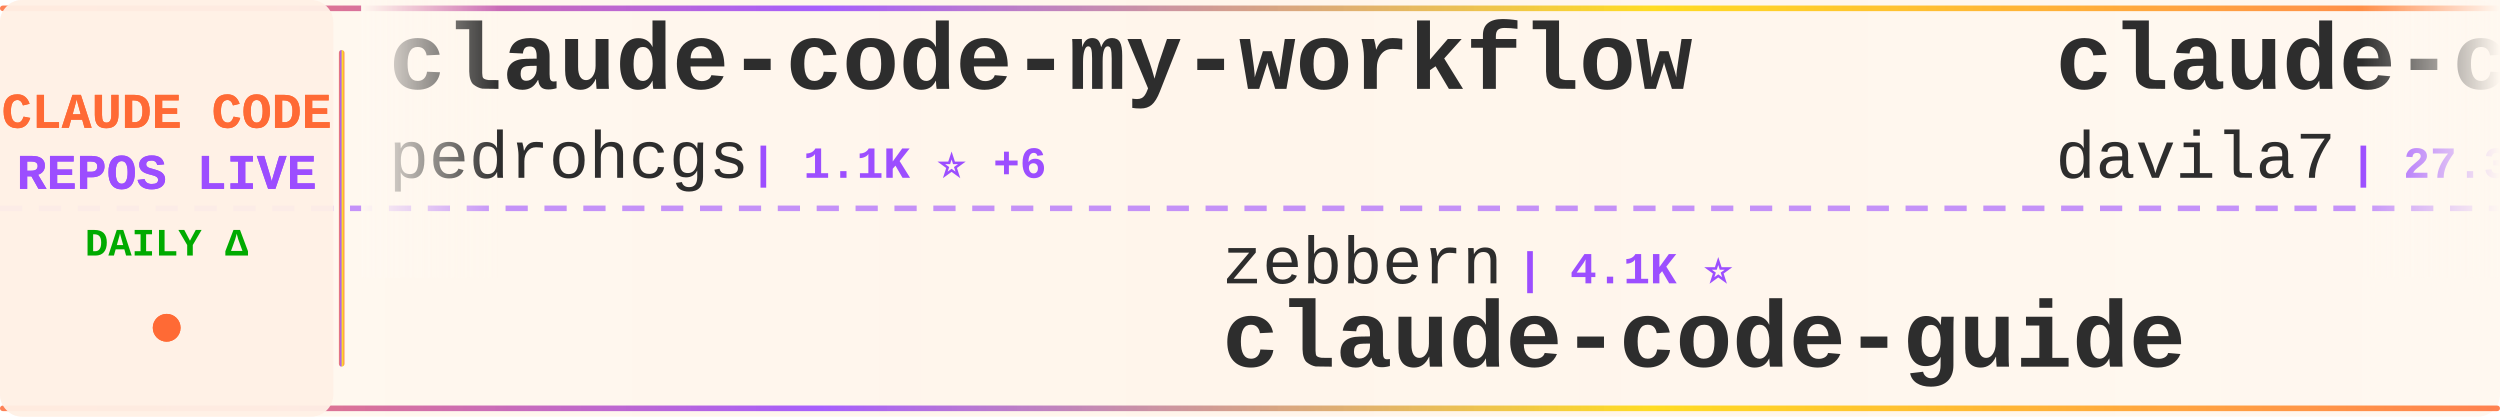
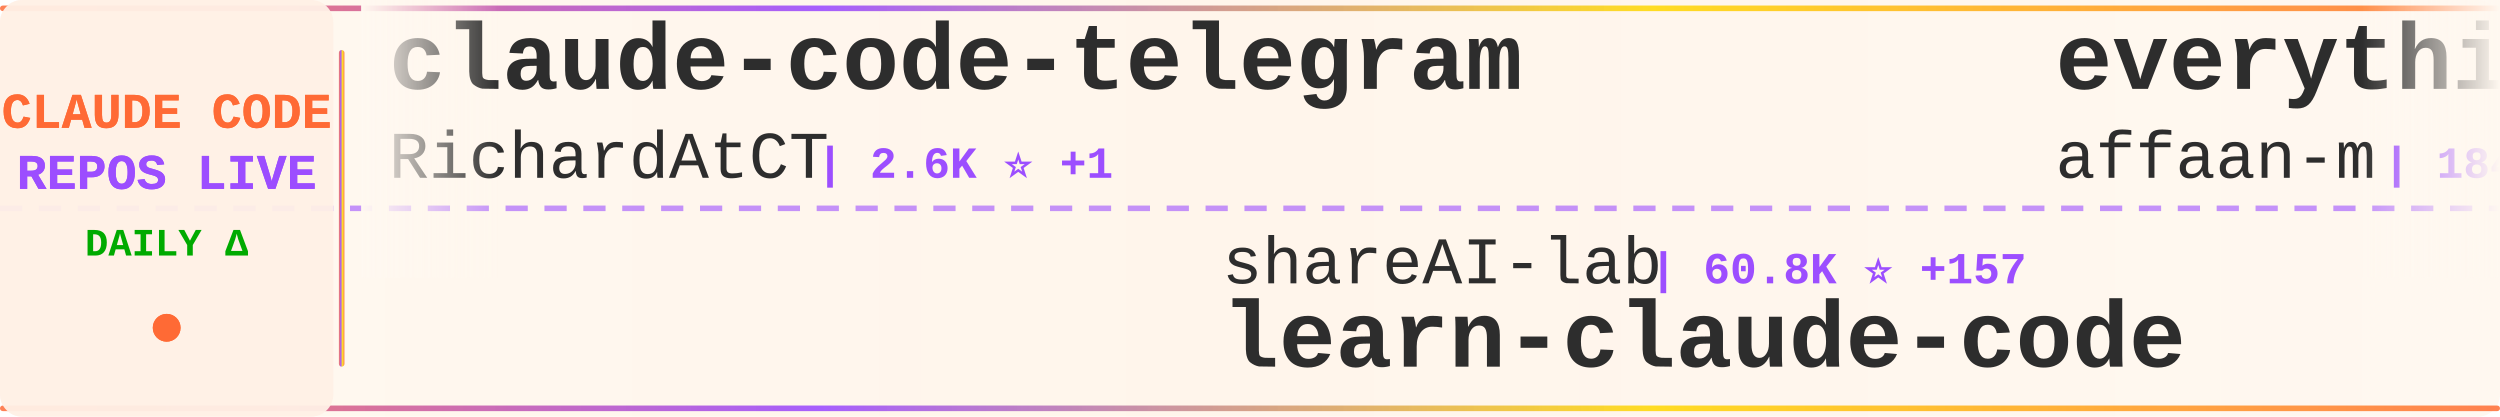
<svg xmlns="http://www.w3.org/2000/svg" width="900" height="150">
  <defs>
    <linearGradient id="tickerBg" x1="0%" y1="0%" x2="100%" y2="0%">
      <stop offset="0%" style="stop-color:#fff8f0;stop-opacity:0.98" />
      <stop offset="50%" style="stop-color:#fff5eb;stop-opacity:1" />
      <stop offset="100%" style="stop-color:#fff8f0;stop-opacity:0.98" />
    </linearGradient>
    <linearGradient id="borderGrad" x1="0%" y1="0%" x2="100%" y2="0%">
      <stop offset="0%" style="stop-color:#FF6B35;stop-opacity:0.85">
        <animate attributeName="stop-opacity" values="0.85;1;0.85" dur="2s" repeatCount="indefinite" />
      </stop>
      <stop offset="33%" style="stop-color:#9C4EFF;stop-opacity:0.9">
        <animate attributeName="stop-opacity" values="0.9;1;0.9" dur="2.2s" repeatCount="indefinite" />
      </stop>
      <stop offset="66%" style="stop-color:#FFD700;stop-opacity:0.85">
        <animate attributeName="stop-opacity" values="0.85;1;0.85" dur="1.8s" repeatCount="indefinite" />
      </stop>
      <stop offset="100%" style="stop-color:#FF6B35;stop-opacity:0.85">
        <animate attributeName="stop-opacity" values="0.85;1;0.85" dur="2s" repeatCount="indefinite" />
      </stop>
    </linearGradient>
    <filter id="textGlow">
      <feGaussianBlur stdDeviation="0.15" result="coloredBlur" />
      <feMerge>
        <feMergeNode in="coloredBlur" />
        <feMergeNode in="SourceGraphic" />
      </feMerge>
    </filter>
    <filter id="metricGlow">
      <feGaussianBlur stdDeviation="0.2" result="coloredBlur" />
      <feMerge>
        <feMergeNode in="coloredBlur" />
        <feMergeNode in="SourceGraphic" />
      </feMerge>
    </filter>
    <linearGradient id="leftFade" x1="0%" y1="0%" x2="100%" y2="0%">
      <stop offset="0%" style="stop-color:#fff8f0;stop-opacity:1" />
      <stop offset="100%" style="stop-color:#fff8f0;stop-opacity:0" />
    </linearGradient>
    <linearGradient id="rightFade" x1="0%" y1="0%" x2="100%" y2="0%">
      <stop offset="0%" style="stop-color:#fff8f0;stop-opacity:0" />
      <stop offset="100%" style="stop-color:#fff8f0;stop-opacity:1" />
    </linearGradient>
  </defs>
  <rect width="900" height="150" fill="url(#tickerBg)" rx="8" />
  <rect x="0" y="2" width="900" height="2" fill="url(#borderGrad)" rx="1" />
  <rect x="0" y="146" width="900" height="2" fill="url(#borderGrad)" rx="1" />
  <line x1="0" y1="75" x2="900" y2="75" stroke="#9C4EFF" stroke-width="2" stroke-dasharray="8 6" opacity="0.6" />
  <rect x="0" y="0" width="120" height="150" fill="#fff0e6" opacity="0.95" rx="8" />
  <text x="60" y="46" font-family="'Courier New', monospace" font-size="18" font-weight="bold" fill="#FF6B35" text-anchor="middle" filter="url(#textGlow)">
    CLAUDE CODE
  </text>
  <text x="60" y="68" font-family="'Courier New', monospace" font-size="18" font-weight="bold" fill="#9C4EFF" text-anchor="middle" filter="url(#textGlow)">
    REPOS LIVE
  </text>
  <text x="60" y="92" font-family="'Courier New', monospace" font-size="14" font-weight="bold" fill="#00aa00" text-anchor="middle">
    DAILY Δ
  </text>
  <circle cx="60" cy="118" r="5" fill="#FF6B35" filter="url(#metricGlow)">
    <animate attributeName="r" values="4;6;4" dur="1.5s" repeatCount="indefinite" />
    <animate attributeName="opacity" values="0.6;1;0.6" dur="1.5s" repeatCount="indefinite" />
  </circle>
  <rect x="122" y="18" width="2" height="114" fill="url(#borderGrad)" rx="1" />
  <clipPath id="tickerClip">
    <rect x="130" y="0" width="770" height="150" />
  </clipPath>
  <g clip-path="url(#tickerClip)">
    <g id="tickerItems">
      <animateTransform attributeName="transform" attributeType="XML" type="translate" from="0 0" to="-3000 0" dur="54s" repeatCount="indefinite" />
      <g transform="translate(0, 0)">
-         <text x="140" y="32" font-family="'Courier New', monospace" font-size="34" font-weight="bold" fill="#2d2d2d">claude-code-my-workflow</text>
-         <text x="140" y="64" font-family="'Courier New', monospace" font-size="24" font-weight="normal" fill="#2d2d2d" opacity="1.0">pedrohcgs</text>
-         <text x="270" y="64" font-family="'Courier New', monospace" font-size="16" font-weight="bold" fill="#9C4EFF"> | 1.1K ⭐ +6</text>
+         <text x="140" y="32" font-family="'Courier New', monospace" font-size="34" font-weight="bold" fill="#2d2d2d">claude-code-telegram</text>
+         <text x="140" y="64" font-family="'Courier New', monospace" font-size="24" font-weight="normal" fill="#2d2d2d" opacity="1.0">RichardAtCT</text>
+         <text x="294" y="64" font-family="'Courier New', monospace" font-size="16" font-weight="bold" fill="#9C4EFF"> | 2.6K ⭐ +1</text>
      </g>
      <g transform="translate(300, 0)">
-         <text x="140" y="102" font-family="'Courier New', monospace" font-size="24" font-weight="normal" fill="#2d2d2d" opacity="1.0">zebbern</text>
-         <text x="246" y="102" font-family="'Courier New', monospace" font-size="16" font-weight="bold" fill="#9C4EFF"> | 4.1K ⭐</text>
-         <text x="140" y="132" font-family="'Courier New', monospace" font-size="34" font-weight="bold" fill="#2d2d2d">claude-code-guide</text>
+         <text x="140" y="102" font-family="'Courier New', monospace" font-size="24" font-weight="normal" fill="#2d2d2d" opacity="1.0">shareAI-lab</text>
+         <text x="294" y="102" font-family="'Courier New', monospace" font-size="16" font-weight="bold" fill="#9C4EFF"> | 60.8K ⭐ +157</text>
+         <text x="140" y="132" font-family="'Courier New', monospace" font-size="34" font-weight="bold" fill="#2d2d2d">learn-claude-code</text>
      </g>
      <g transform="translate(600, 0)">
-         <text x="140" y="32" font-family="'Courier New', monospace" font-size="34" font-weight="bold" fill="#2d2d2d">claude-code-templates</text>
-         <text x="140" y="64" font-family="'Courier New', monospace" font-size="24" font-weight="normal" fill="#2d2d2d" opacity="1.0">davila7</text>
-         <text x="246" y="64" font-family="'Courier New', monospace" font-size="16" font-weight="bold" fill="#9C4EFF"> | 27.3K ⭐ +32</text>
+         <text x="140" y="32" font-family="'Courier New', monospace" font-size="34" font-weight="bold" fill="#2d2d2d">everything-claude-code</text>
+         <text x="140" y="64" font-family="'Courier New', monospace" font-size="24" font-weight="normal" fill="#2d2d2d" opacity="1.0">affaan-m</text>
+         <text x="258" y="64" font-family="'Courier New', monospace" font-size="16" font-weight="bold" fill="#9C4EFF"> | 184.6K ⭐ +1.3K</text>
      </g>
      <g transform="translate(900, 0)">
+         <text x="140" y="102" font-family="'Courier New', monospace" font-size="24" font-weight="normal" fill="#2d2d2d" opacity="1.0">JrCx7scC</text>
+         <text x="258" y="102" font-family="'Courier New', monospace" font-size="16" font-weight="bold" fill="#9C4EFF"> | 368 ⭐</text>
+         <text x="140" y="132" font-family="'Courier New', monospace" font-size="34" font-weight="bold" fill="#2d2d2d">claude-code-source</text>
+       </g>
+       <g transform="translate(1200, 0)">
+         <text x="140" y="32" font-family="'Courier New', monospace" font-size="34" font-weight="bold" fill="#2d2d2d">claude-howto</text>
+         <text x="140" y="64" font-family="'Courier New', monospace" font-size="24" font-weight="normal" fill="#2d2d2d" opacity="1.0">luongnv89</text>
+         <text x="270" y="64" font-family="'Courier New', monospace" font-size="16" font-weight="bold" fill="#9C4EFF"> | 33.2K ⭐ +151</text>
+       </g>
+       <g transform="translate(1500, 0)">
+         <text x="140" y="102" font-family="'Courier New', monospace" font-size="24" font-weight="normal" fill="#2d2d2d" opacity="1.0">huangserva</text>
+         <text x="282" y="102" font-family="'Courier New', monospace" font-size="16" font-weight="bold" fill="#9C4EFF"> | 584 ⭐ +1</text>
+         <text x="140" y="132" font-family="'Courier New', monospace" font-size="34" font-weight="bold" fill="#2d2d2d">claude-code-cli</text>
+       </g>
+       <g transform="translate(1800, 0)">
+         <text x="140" y="32" font-family="'Courier New', monospace" font-size="34" font-weight="bold" fill="#2d2d2d">claude-code-from-source</text>
+         <text x="140" y="64" font-family="'Courier New', monospace" font-size="24" font-weight="normal" fill="#2d2d2d" opacity="1.0">alejandrobalderas</text>
+         <text x="366" y="64" font-family="'Courier New', monospace" font-size="16" font-weight="bold" fill="#9C4EFF"> | 1.9K ⭐ +2</text>
+       </g>
+       <g transform="translate(2100, 0)">
+         <text x="140" y="102" font-family="'Courier New', monospace" font-size="24" font-weight="normal" fill="#2d2d2d" opacity="1.0">anthropics</text>
+         <text x="282" y="102" font-family="'Courier New', monospace" font-size="16" font-weight="bold" fill="#9C4EFF"> | 4.6K ⭐ +6</text>
+         <text x="140" y="132" font-family="'Courier New', monospace" font-size="34" font-weight="bold" fill="#2d2d2d">claude-code-security-rev...</text>
+       </g>
+       <g transform="translate(2400, 0)">
+         <text x="140" y="32" font-family="'Courier New', monospace" font-size="34" font-weight="bold" fill="#2d2d2d">claude-code</text>
+         <text x="140" y="64" font-family="'Courier New', monospace" font-size="24" font-weight="normal" fill="#2d2d2d" opacity="1.0">tanbiralam</text>
+         <text x="282" y="64" font-family="'Courier New', monospace" font-size="16" font-weight="bold" fill="#9C4EFF"> | 1.7K ⭐ +4</text>
+       </g>
+       <g transform="translate(2700, 0)">
+         <text x="140" y="102" font-family="'Courier New', monospace" font-size="24" font-weight="normal" fill="#2d2d2d" opacity="1.0">RishabhK103</text>
+         <text x="294" y="102" font-family="'Courier New', monospace" font-size="16" font-weight="bold" fill="#9C4EFF"> | 81 ⭐</text>
+         <text x="140" y="132" font-family="'Courier New', monospace" font-size="34" font-weight="bold" fill="#2d2d2d">claude-code</text>
+       </g>
+       <g transform="translate(3000, 0)">
+         <text x="140" y="32" font-family="'Courier New', monospace" font-size="34" font-weight="bold" fill="#2d2d2d">claude-code-telegram</text>
+         <text x="140" y="64" font-family="'Courier New', monospace" font-size="24" font-weight="normal" fill="#2d2d2d" opacity="1.0">RichardAtCT</text>
+         <text x="294" y="64" font-family="'Courier New', monospace" font-size="16" font-weight="bold" fill="#9C4EFF"> | 2.6K ⭐ +1</text>
+       </g>
+       <g transform="translate(3300, 0)">
        <text x="140" y="102" font-family="'Courier New', monospace" font-size="24" font-weight="normal" fill="#2d2d2d" opacity="1.0">shareAI-lab</text>
-         <text x="294" y="102" font-family="'Courier New', monospace" font-size="16" font-weight="bold" fill="#9C4EFF"> | 60.8K ⭐ +152</text>
+         <text x="294" y="102" font-family="'Courier New', monospace" font-size="16" font-weight="bold" fill="#9C4EFF"> | 60.8K ⭐ +157</text>
        <text x="140" y="132" font-family="'Courier New', monospace" font-size="34" font-weight="bold" fill="#2d2d2d">learn-claude-code</text>
      </g>
-       <g transform="translate(1200, 0)">
-         <text x="140" y="32" font-family="'Courier New', monospace" font-size="34" font-weight="bold" fill="#2d2d2d">claude-code</text>
-         <text x="140" y="64" font-family="'Courier New', monospace" font-size="24" font-weight="normal" fill="#2d2d2d" opacity="1.0">alex000kim</text>
-         <text x="282" y="64" font-family="'Courier New', monospace" font-size="16" font-weight="bold" fill="#9C4EFF"> | 227 ⭐ +2</text>
-       </g>
-       <g transform="translate(1500, 0)">
-         <text x="140" y="102" font-family="'Courier New', monospace" font-size="24" font-weight="normal" fill="#2d2d2d" opacity="1.0">oboard</text>
-         <text x="234" y="102" font-family="'Courier New', monospace" font-size="16" font-weight="bold" fill="#9C4EFF"> | 3.1K ⭐ +3</text>
-         <text x="140" y="132" font-family="'Courier New', monospace" font-size="34" font-weight="bold" fill="#2d2d2d">claude-code-rev</text>
-       </g>
-       <g transform="translate(1800, 0)">
-         <text x="140" y="32" font-family="'Courier New', monospace" font-size="34" font-weight="bold" fill="#2d2d2d">claude-code</text>
-         <text x="140" y="64" font-family="'Courier New', monospace" font-size="24" font-weight="normal" fill="#2d2d2d" opacity="1.0">VineeTagarwaL-code</text>
-         <text x="378" y="64" font-family="'Courier New', monospace" font-size="16" font-weight="bold" fill="#9C4EFF"> | 274 ⭐</text>
-       </g>
-       <g transform="translate(2100, 0)">
-         <text x="140" y="102" font-family="'Courier New', monospace" font-size="24" font-weight="normal" fill="#2d2d2d" opacity="1.0">Cranot</text>
-         <text x="234" y="102" font-family="'Courier New', monospace" font-size="16" font-weight="bold" fill="#9C4EFF"> | 2.7K ⭐ +3</text>
-         <text x="140" y="132" font-family="'Courier New', monospace" font-size="34" font-weight="bold" fill="#2d2d2d">claude-code-guide</text>
-       </g>
-       <g transform="translate(2400, 0)">
-         <text x="140" y="32" font-family="'Courier New', monospace" font-size="34" font-weight="bold" fill="#2d2d2d">claude-code-sourcemap</text>
-         <text x="140" y="64" font-family="'Courier New', monospace" font-size="24" font-weight="normal" fill="#2d2d2d" opacity="1.0">Hyper66666</text>
-         <text x="282" y="64" font-family="'Courier New', monospace" font-size="16" font-weight="bold" fill="#9C4EFF"> | 214 ⭐</text>
-       </g>
-       <g transform="translate(2700, 0)">
-         <text x="140" y="102" font-family="'Courier New', monospace" font-size="24" font-weight="normal" fill="#2d2d2d" opacity="1.0">AprilNEA</text>
-         <text x="258" y="102" font-family="'Courier New', monospace" font-size="16" font-weight="bold" fill="#9C4EFF"> | 381 ⭐ +1</text>
-         <text x="140" y="132" font-family="'Courier New', monospace" font-size="34" font-weight="bold" fill="#2d2d2d">claude-code-source</text>
-       </g>
-       <g transform="translate(3000, 0)">
-         <text x="140" y="32" font-family="'Courier New', monospace" font-size="34" font-weight="bold" fill="#2d2d2d">claude-code-my-workflow</text>
-         <text x="140" y="64" font-family="'Courier New', monospace" font-size="24" font-weight="normal" fill="#2d2d2d" opacity="1.0">pedrohcgs</text>
-         <text x="270" y="64" font-family="'Courier New', monospace" font-size="16" font-weight="bold" fill="#9C4EFF"> | 1.1K ⭐ +6</text>
-       </g>
-       <g transform="translate(3300, 0)">
-         <text x="140" y="102" font-family="'Courier New', monospace" font-size="24" font-weight="normal" fill="#2d2d2d" opacity="1.0">zebbern</text>
-         <text x="246" y="102" font-family="'Courier New', monospace" font-size="16" font-weight="bold" fill="#9C4EFF"> | 4.1K ⭐</text>
-         <text x="140" y="132" font-family="'Courier New', monospace" font-size="34" font-weight="bold" fill="#2d2d2d">claude-code-guide</text>
-       </g>
      <g transform="translate(3600, 0)">
-         <text x="140" y="32" font-family="'Courier New', monospace" font-size="34" font-weight="bold" fill="#2d2d2d">claude-code-templates</text>
-         <text x="140" y="64" font-family="'Courier New', monospace" font-size="24" font-weight="normal" fill="#2d2d2d" opacity="1.0">davila7</text>
-         <text x="246" y="64" font-family="'Courier New', monospace" font-size="16" font-weight="bold" fill="#9C4EFF"> | 27.3K ⭐ +32</text>
+         <text x="140" y="32" font-family="'Courier New', monospace" font-size="34" font-weight="bold" fill="#2d2d2d">everything-claude-code</text>
+         <text x="140" y="64" font-family="'Courier New', monospace" font-size="24" font-weight="normal" fill="#2d2d2d" opacity="1.0">affaan-m</text>
+         <text x="258" y="64" font-family="'Courier New', monospace" font-size="16" font-weight="bold" fill="#9C4EFF"> | 184.6K ⭐ +1.3K</text>
      </g>
      <g transform="translate(3900, 0)">
-         <text x="140" y="102" font-family="'Courier New', monospace" font-size="24" font-weight="normal" fill="#2d2d2d" opacity="1.0">shareAI-lab</text>
-         <text x="294" y="102" font-family="'Courier New', monospace" font-size="16" font-weight="bold" fill="#9C4EFF"> | 60.8K ⭐ +152</text>
-         <text x="140" y="132" font-family="'Courier New', monospace" font-size="34" font-weight="bold" fill="#2d2d2d">learn-claude-code</text>
+         <text x="140" y="102" font-family="'Courier New', monospace" font-size="24" font-weight="normal" fill="#2d2d2d" opacity="1.0">JrCx7scC</text>
+         <text x="258" y="102" font-family="'Courier New', monospace" font-size="16" font-weight="bold" fill="#9C4EFF"> | 368 ⭐</text>
+         <text x="140" y="132" font-family="'Courier New', monospace" font-size="34" font-weight="bold" fill="#2d2d2d">claude-code-source</text>
      </g>
    </g>
  </g>
  <rect x="130" y="0" width="50" height="100" fill="url(#leftFade)" />
  <rect x="850" y="0" width="50" height="100" fill="url(#rightFade)" />
</svg>
